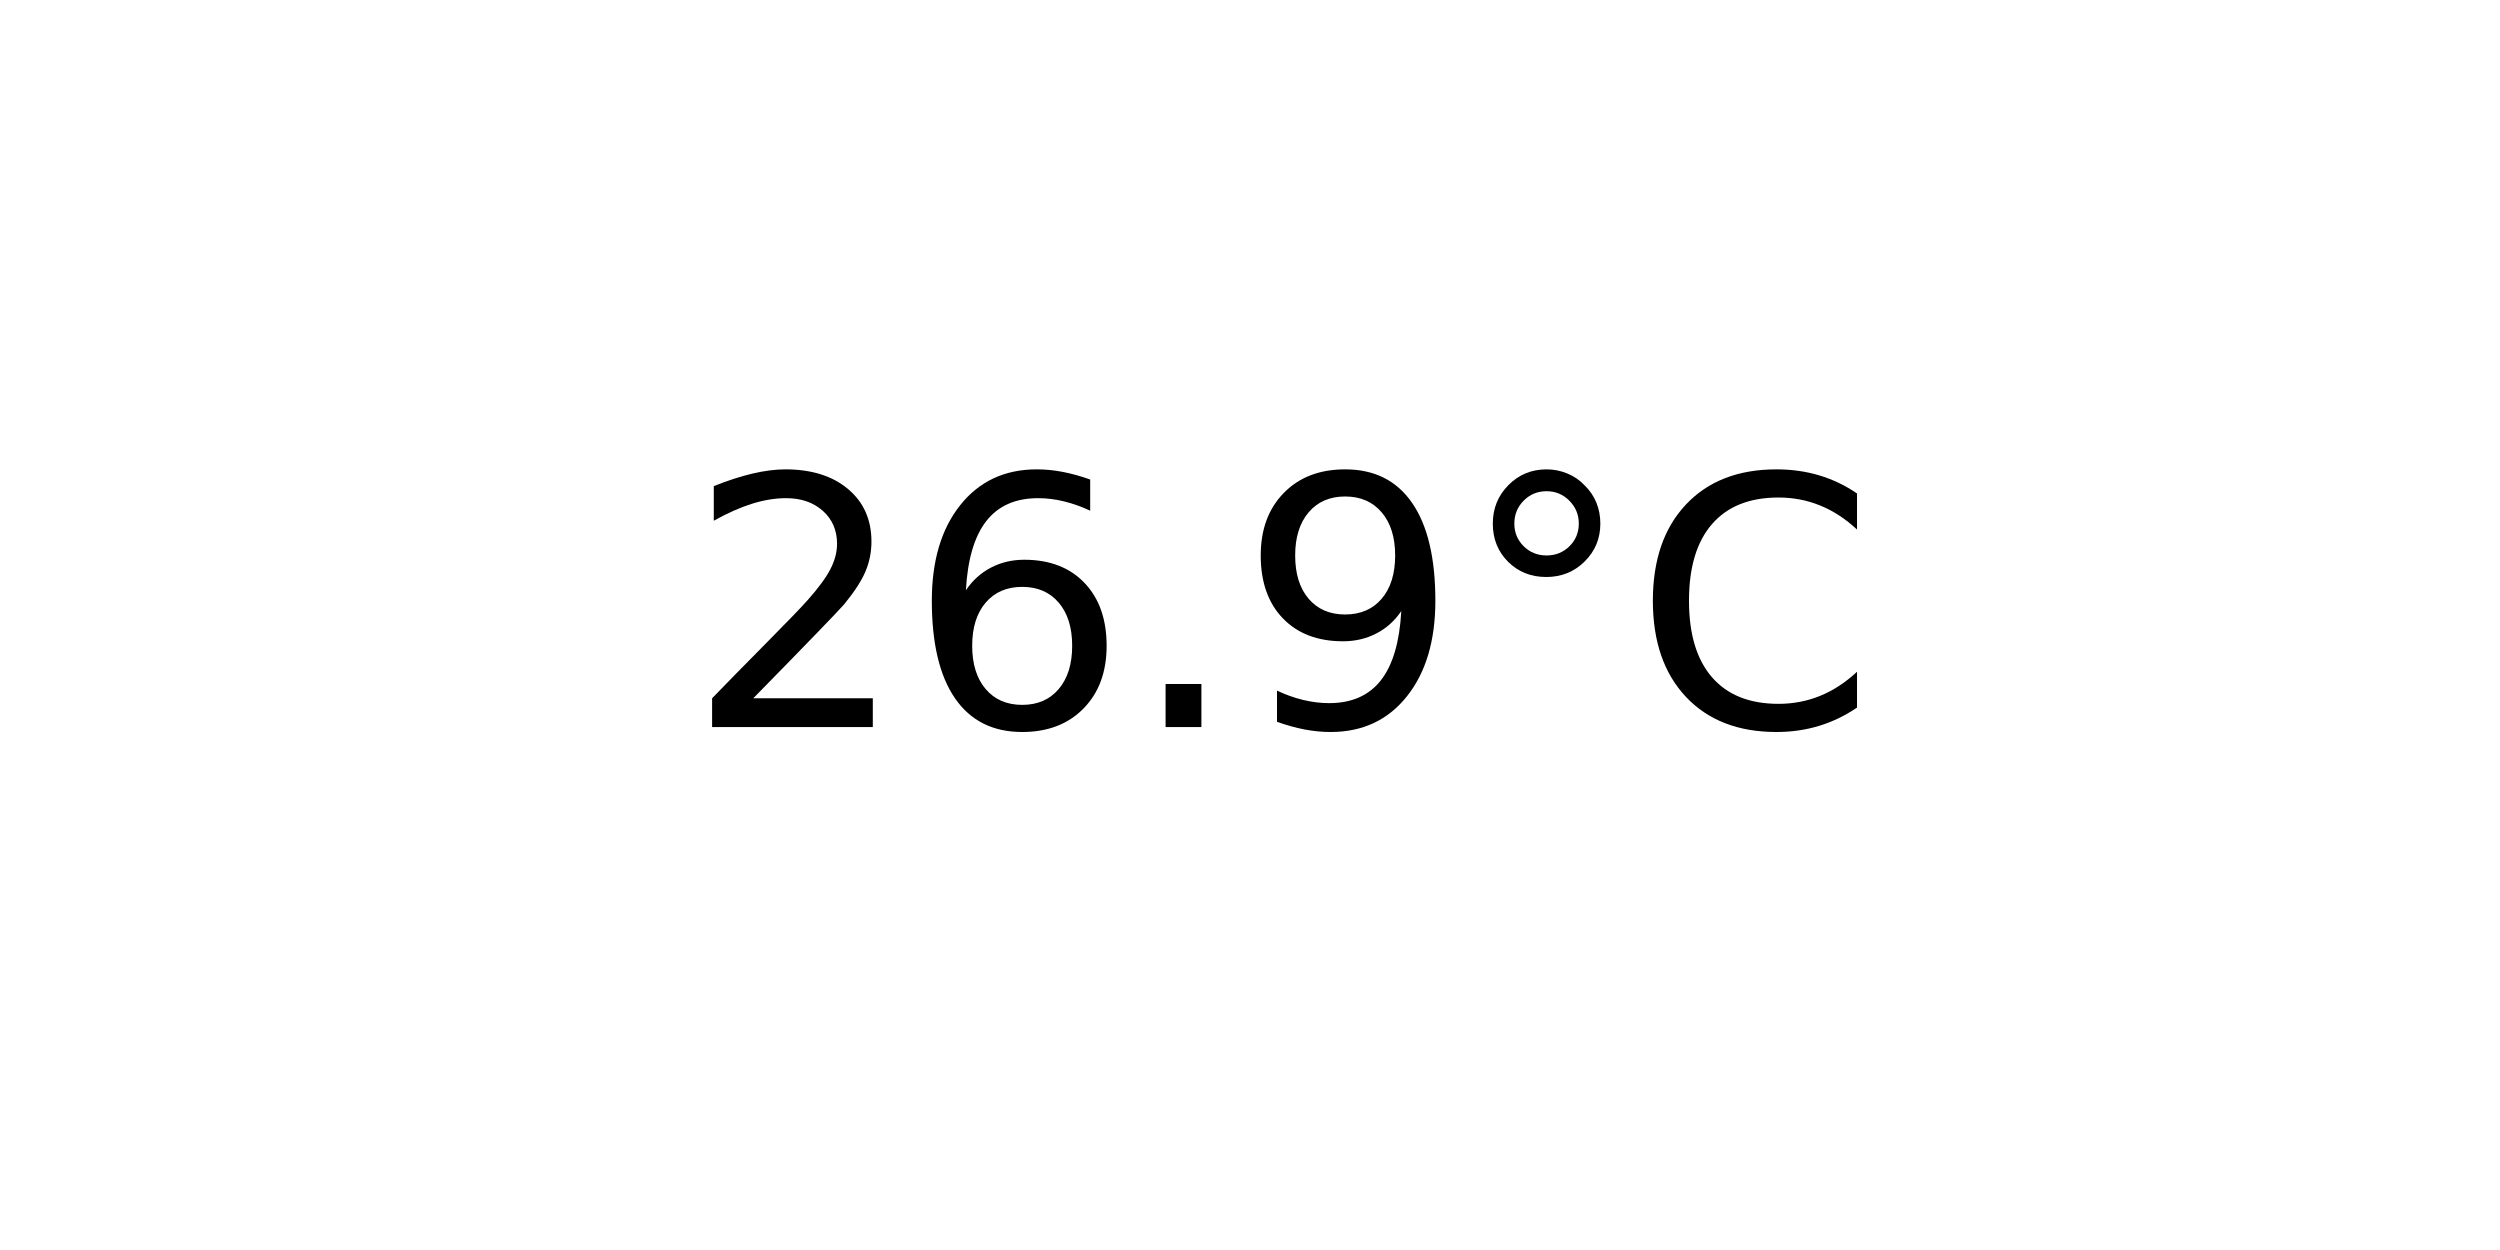
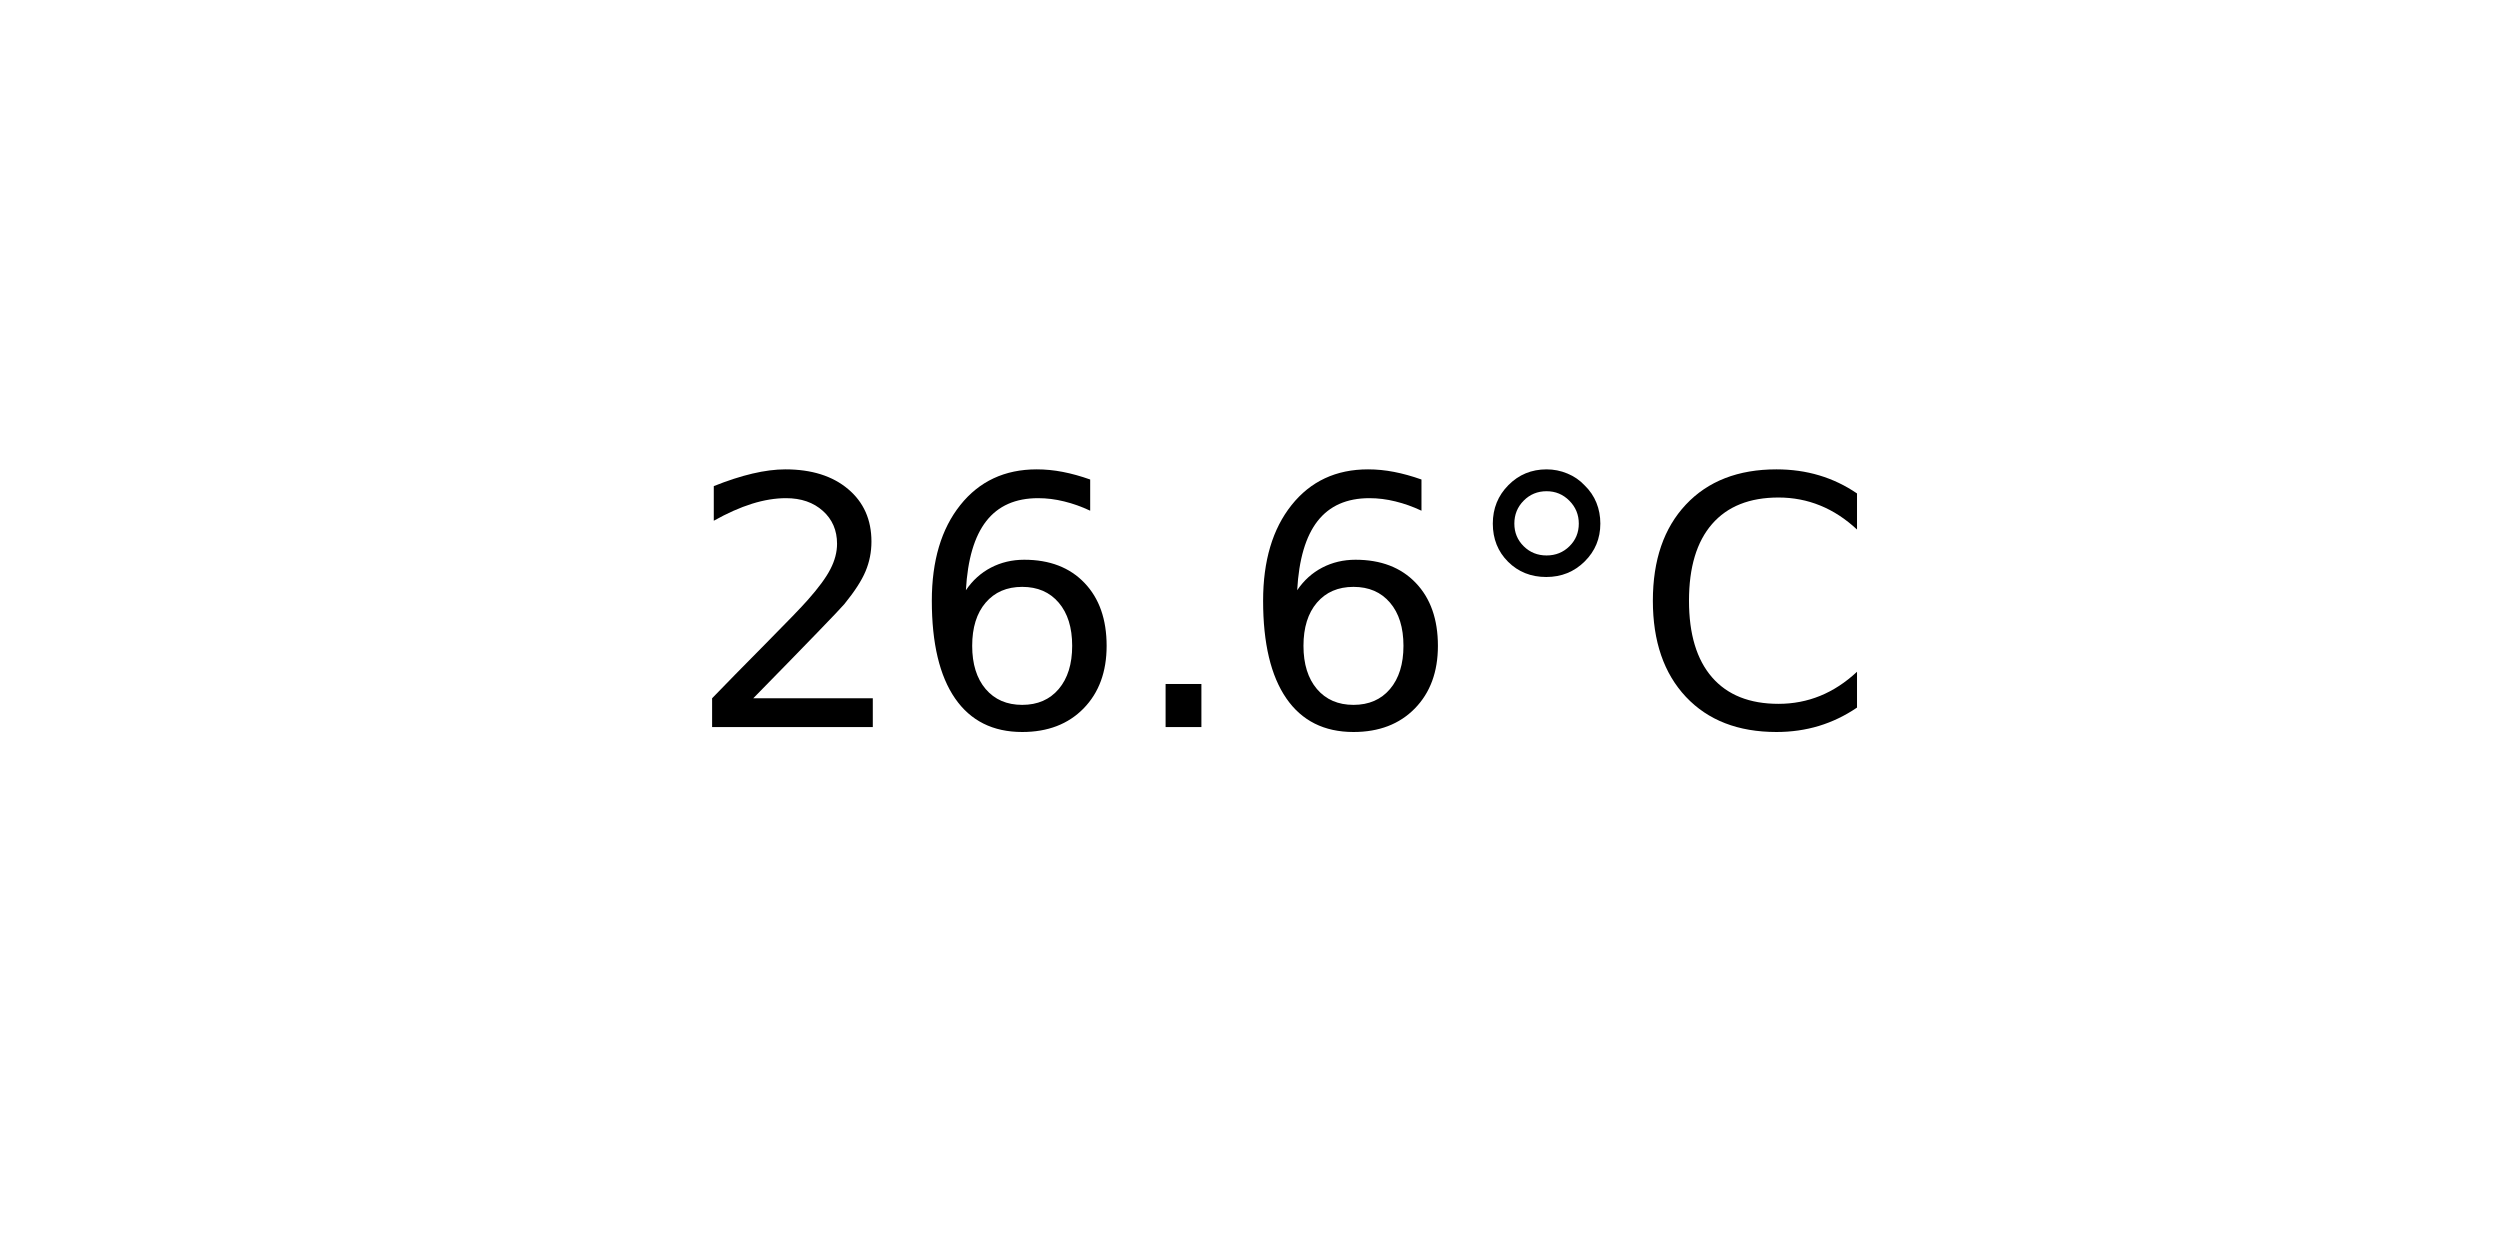
<svg xmlns="http://www.w3.org/2000/svg" xmlns:xlink="http://www.w3.org/1999/xlink" width="72pt" height="36pt" viewBox="0 0 72 36" version="1.1">
  <defs>
    <style type="text/css">*{stroke-linejoin: round; stroke-linecap: butt}</style>
  </defs>
  <g id="figure_1">
    <g id="axes_1">
      <g id="text_1">
        <g transform="translate(19.77578 20.93937) scale(0.1 -0.1)">
          <defs>
            <path id="DejaVuSans-32" d="M 1228 531  L 3431 531  L 3431 0  L 469 0  L 469 531  Q 828 903 1448 1529  Q 2069 2156 2228 2338  Q 2531 2678 2651 2914  Q 2772 3150 2772 3378  Q 2772 3750 2511 3984  Q 2250 4219 1831 4219  Q 1534 4219 1204 4116  Q 875 4013 500 3803  L 500 4441  Q 881 4594 1212 4672  Q 1544 4750 1819 4750  Q 2544 4750 2975 4387  Q 3406 4025 3406 3419  Q 3406 3131 3298 2873  Q 3191 2616 2906 2266  Q 2828 2175 2409 1742  Q 1991 1309 1228 531  z " transform="scale(0.015625)" />
            <path id="DejaVuSans-36" d="M 2113 2584  Q 1688 2584 1439 2293  Q 1191 2003 1191 1497  Q 1191 994 1439 701  Q 1688 409 2113 409  Q 2538 409 2786 701  Q 3034 994 3034 1497  Q 3034 2003 2786 2293  Q 2538 2584 2113 2584  z M 3366 4563  L 3366 3988  Q 3128 4100 2886 4159  Q 2644 4219 2406 4219  Q 1781 4219 1451 3797  Q 1122 3375 1075 2522  Q 1259 2794 1537 2939  Q 1816 3084 2150 3084  Q 2853 3084 3261 2657  Q 3669 2231 3669 1497  Q 3669 778 3244 343  Q 2819 -91 2113 -91  Q 1303 -91 875 529  Q 447 1150 447 2328  Q 447 3434 972 4092  Q 1497 4750 2381 4750  Q 2619 4750 2861 4703  Q 3103 4656 3366 4563  z " transform="scale(0.015625)" />
            <path id="DejaVuSans-2e" d="M 684 794  L 1344 794  L 1344 0  L 684 0  L 684 794  z " transform="scale(0.015625)" />
-             <path id="DejaVuSans-39" d="M 703 97  L 703 672  Q 941 559 1184 500  Q 1428 441 1663 441  Q 2288 441 2617 861  Q 2947 1281 2994 2138  Q 2813 1869 2534 1725  Q 2256 1581 1919 1581  Q 1219 1581 811 2004  Q 403 2428 403 3163  Q 403 3881 828 4315  Q 1253 4750 1959 4750  Q 2769 4750 3195 4129  Q 3622 3509 3622 2328  Q 3622 1225 3098 567  Q 2575 -91 1691 -91  Q 1453 -91 1209 -44  Q 966 3 703 97  z M 1959 2075  Q 2384 2075 2632 2365  Q 2881 2656 2881 3163  Q 2881 3666 2632 3958  Q 2384 4250 1959 4250  Q 1534 4250 1286 3958  Q 1038 3666 1038 3163  Q 1038 2656 1286 2365  Q 1534 2075 1959 2075  z " transform="scale(0.015625)" />
            <path id="DejaVuSans-b0" d="M 1600 4347  Q 1350 4347 1178 4173  Q 1006 4000 1006 3750  Q 1006 3503 1178 3333  Q 1350 3163 1600 3163  Q 1850 3163 2022 3333  Q 2194 3503 2194 3750  Q 2194 3997 2020 4172  Q 1847 4347 1600 4347  z M 1600 4750  Q 1800 4750 1984 4673  Q 2169 4597 2303 4453  Q 2447 4313 2519 4134  Q 2591 3956 2591 3750  Q 2591 3338 2302 3052  Q 2013 2766 1594 2766  Q 1172 2766 890 3047  Q 609 3328 609 3750  Q 609 4169 896 4459  Q 1184 4750 1600 4750  z " transform="scale(0.015625)" />
            <path id="DejaVuSans-43" d="M 4122 4306  L 4122 3641  Q 3803 3938 3442 4084  Q 3081 4231 2675 4231  Q 1875 4231 1450 3742  Q 1025 3253 1025 2328  Q 1025 1406 1450 917  Q 1875 428 2675 428  Q 3081 428 3442 575  Q 3803 722 4122 1019  L 4122 359  Q 3791 134 3420 21  Q 3050 -91 2638 -91  Q 1578 -91 968 557  Q 359 1206 359 2328  Q 359 3453 968 4101  Q 1578 4750 2638 4750  Q 3056 4750 3426 4639  Q 3797 4528 4122 4306  z " transform="scale(0.015625)" />
          </defs>
          <use xlink:href="#DejaVuSans-32" />
          <use xlink:href="#DejaVuSans-36" x="63.623" />
          <use xlink:href="#DejaVuSans-2e" x="127.246" />
-           <use xlink:href="#DejaVuSans-39" x="159.033" />
+           <use xlink:href="#DejaVuSans-36" x="159.033" />
          <use xlink:href="#DejaVuSans-b0" x="222.656" />
          <use xlink:href="#DejaVuSans-43" x="272.656" />
        </g>
      </g>
    </g>
  </g>
</svg>
